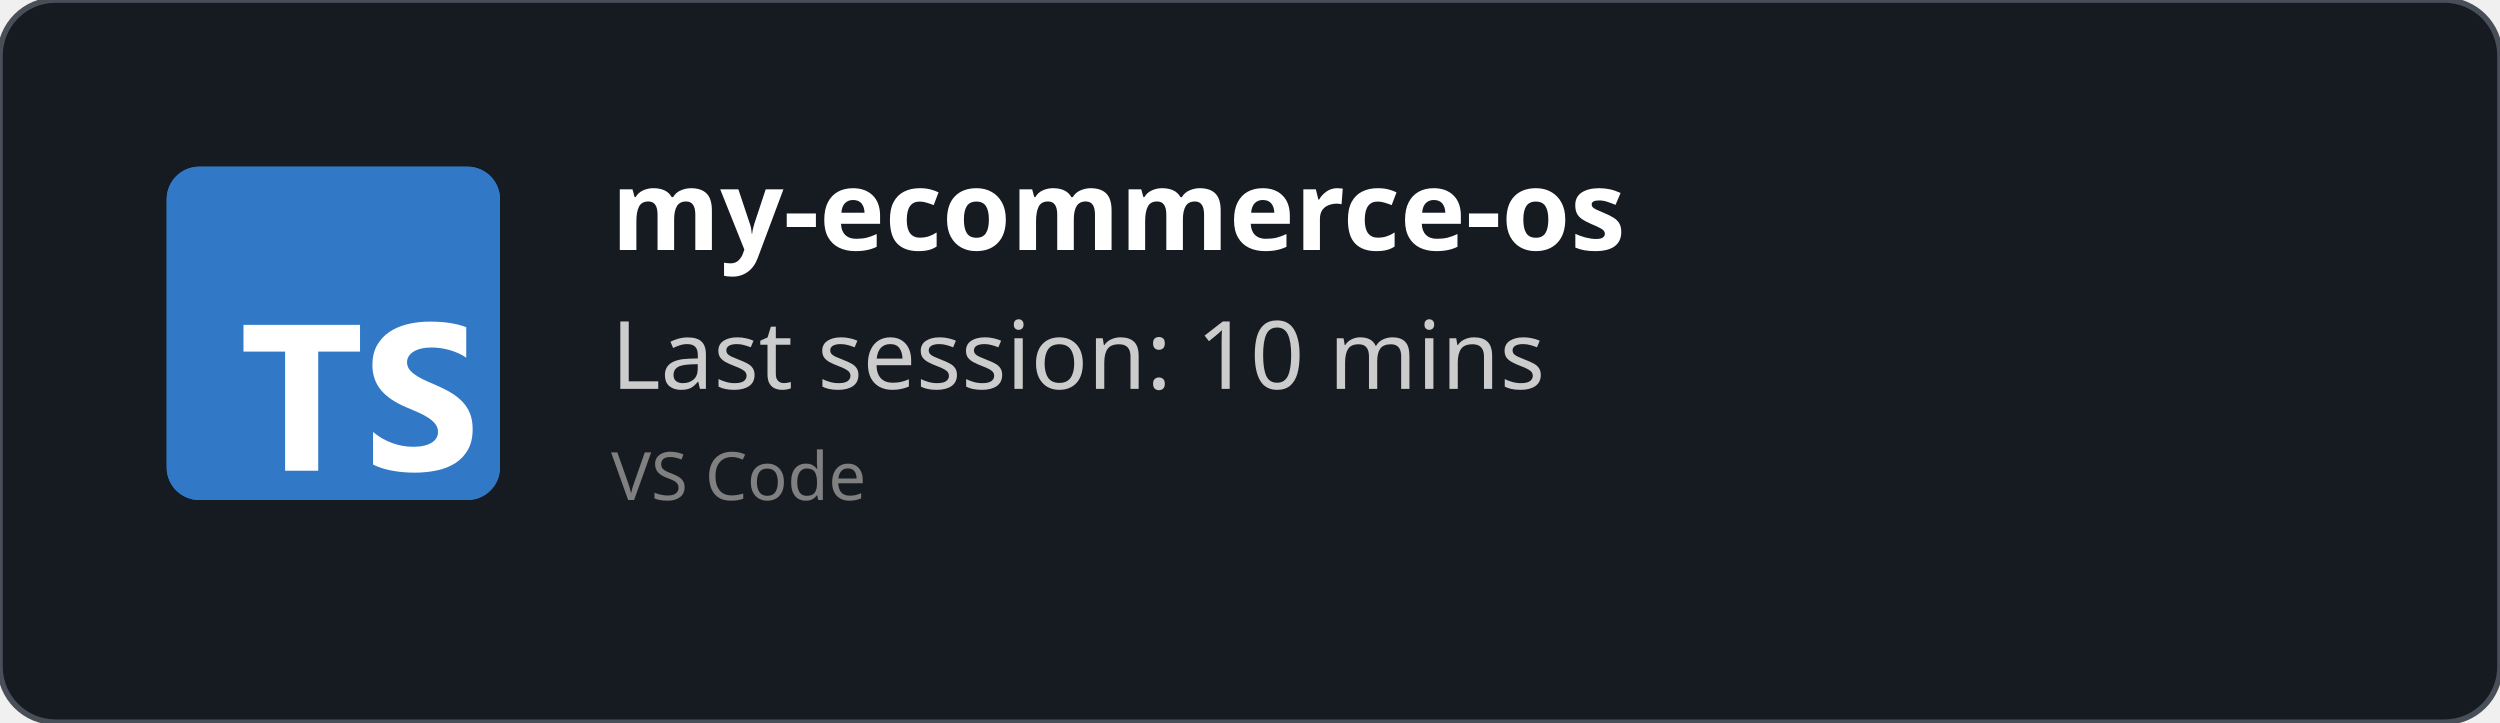
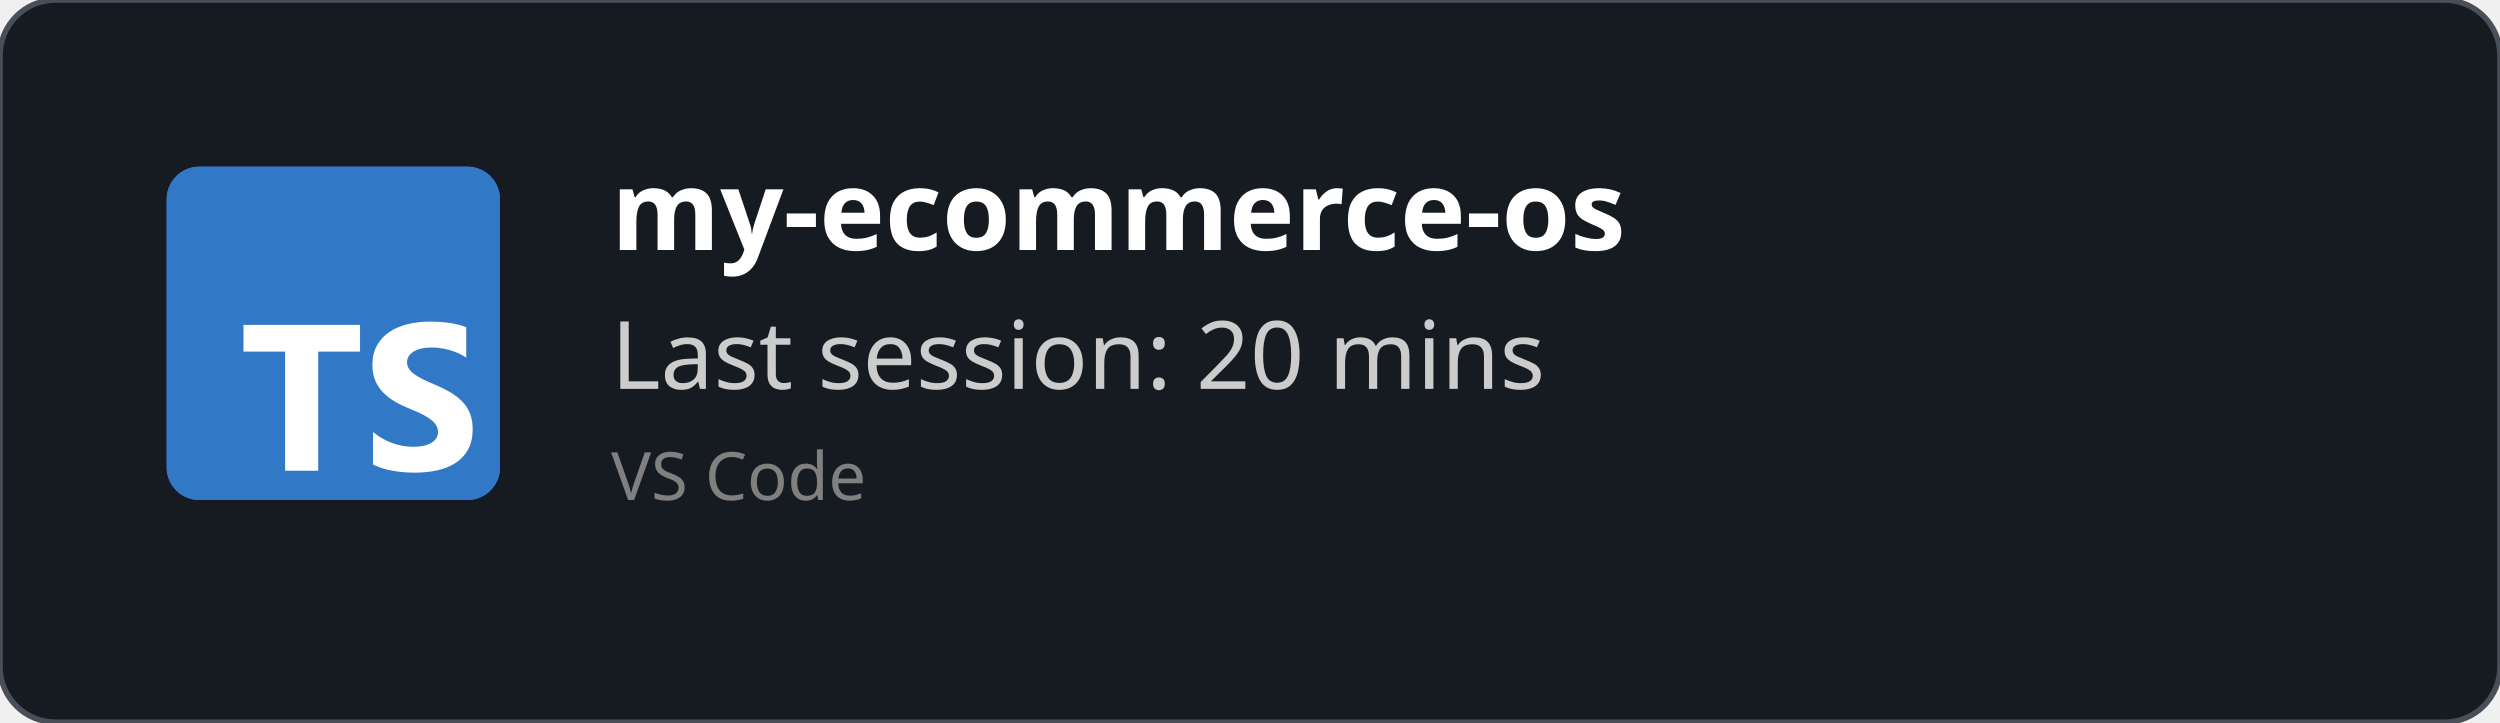
<svg xmlns="http://www.w3.org/2000/svg" width="450" height="130" viewBox="0 0 450 130" fill="none" role="img">
  <style>
    *{
        font-family: 'Segoe UI', Ubuntu, monospace
    }
    </style>
  <defs>
    <clipPath id="horizontalClip" x="20" y="20" width="500" height="200">
      <rect x="90" y="20" width="300" height="50" />
    </clipPath>
  </defs>
  <rect width="450" height="130" fill="rgba(22,27,34)" stroke="#484f58" stroke-width="1" fill-opacity="1" stroke-opacity="1" x="0" y="0" rx="10px" ry="10px">
    </rect>
  <svg fill="none" height="60" viewBox="0 0 512 512" width="60" x="30" y="30">
    <rect fill="#3178c6" height="512" rx="50" width="512" />
    <rect fill="#3178c6" height="512" rx="50" width="512" />
    <path clip-rule="evenodd" d="m316.939 407.424v50.061c8.138 4.172 17.763 7.3 28.875 9.386s22.823 3.129 35.135 3.129c11.999 0 23.397-1.147 34.196-3.442 10.799-2.294 20.268-6.075 28.406-11.342 8.138-5.266 14.581-12.15 19.328-20.65s7.121-19.007 7.121-31.522c0-9.074-1.356-17.026-4.069-23.857s-6.625-12.906-11.738-18.225c-5.112-5.319-11.242-10.091-18.389-14.315s-15.207-8.213-24.18-11.967c-6.573-2.712-12.468-5.345-17.685-7.9-5.217-2.556-9.651-5.163-13.303-7.822-3.652-2.66-6.469-5.476-8.451-8.448-1.982-2.973-2.974-6.336-2.974-10.091 0-3.441.887-6.544 2.661-9.308s4.278-5.136 7.512-7.118c3.235-1.981 7.199-3.52 11.894-4.615 4.696-1.095 9.912-1.642 15.651-1.642 4.173 0 8.581.313 13.224.938 4.643.626 9.312 1.591 14.008 2.894 4.695 1.304 9.259 2.947 13.694 4.928 4.434 1.982 8.529 4.276 12.285 6.884v-46.776c-7.616-2.92-15.937-5.084-24.962-6.492s-19.381-2.112-31.066-2.112c-11.895 0-23.163 1.278-33.805 3.833s-20.006 6.544-28.093 11.967c-8.086 5.424-14.476 12.333-19.171 20.729-4.695 8.395-7.043 18.433-7.043 30.114 0 14.914 4.304 27.638 12.912 38.172 8.607 10.533 21.675 19.45 39.204 26.751 6.886 2.816 13.303 5.579 19.25 8.291s11.086 5.528 15.415 8.448c4.33 2.92 7.747 6.101 10.252 9.543 2.504 3.441 3.756 7.352 3.756 11.733 0 3.233-.783 6.231-2.348 8.995s-3.939 5.162-7.121 7.196-7.147 3.624-11.894 4.771c-4.748 1.148-10.303 1.721-16.668 1.721-10.851 0-21.597-1.903-32.24-5.71-10.642-3.806-20.502-9.516-29.579-17.13zm-84.159-123.342h64.22v-41.082h-179v41.082h63.906v182.918h50.874z" fill="#fff" fill-rule="evenodd" />
  </svg>
  <text x="110" y="45" font-size="20" clip-path="url(#horizontalClip)" font-weight="bold" font-family="Ubuntu" fill="white">
    my-ecommerce-os
    </text>
  <text x="110" y="70" font-size="17px" font-family="Ubuntu" fill="#ccc">
-     Last session: 10 mins
+     Last session: 20 mins
    </text>
  <text x="110" y="90" font-size="12px" font-family="Ubuntu" fill="grey">
    VS Code
    </text>
</svg>
